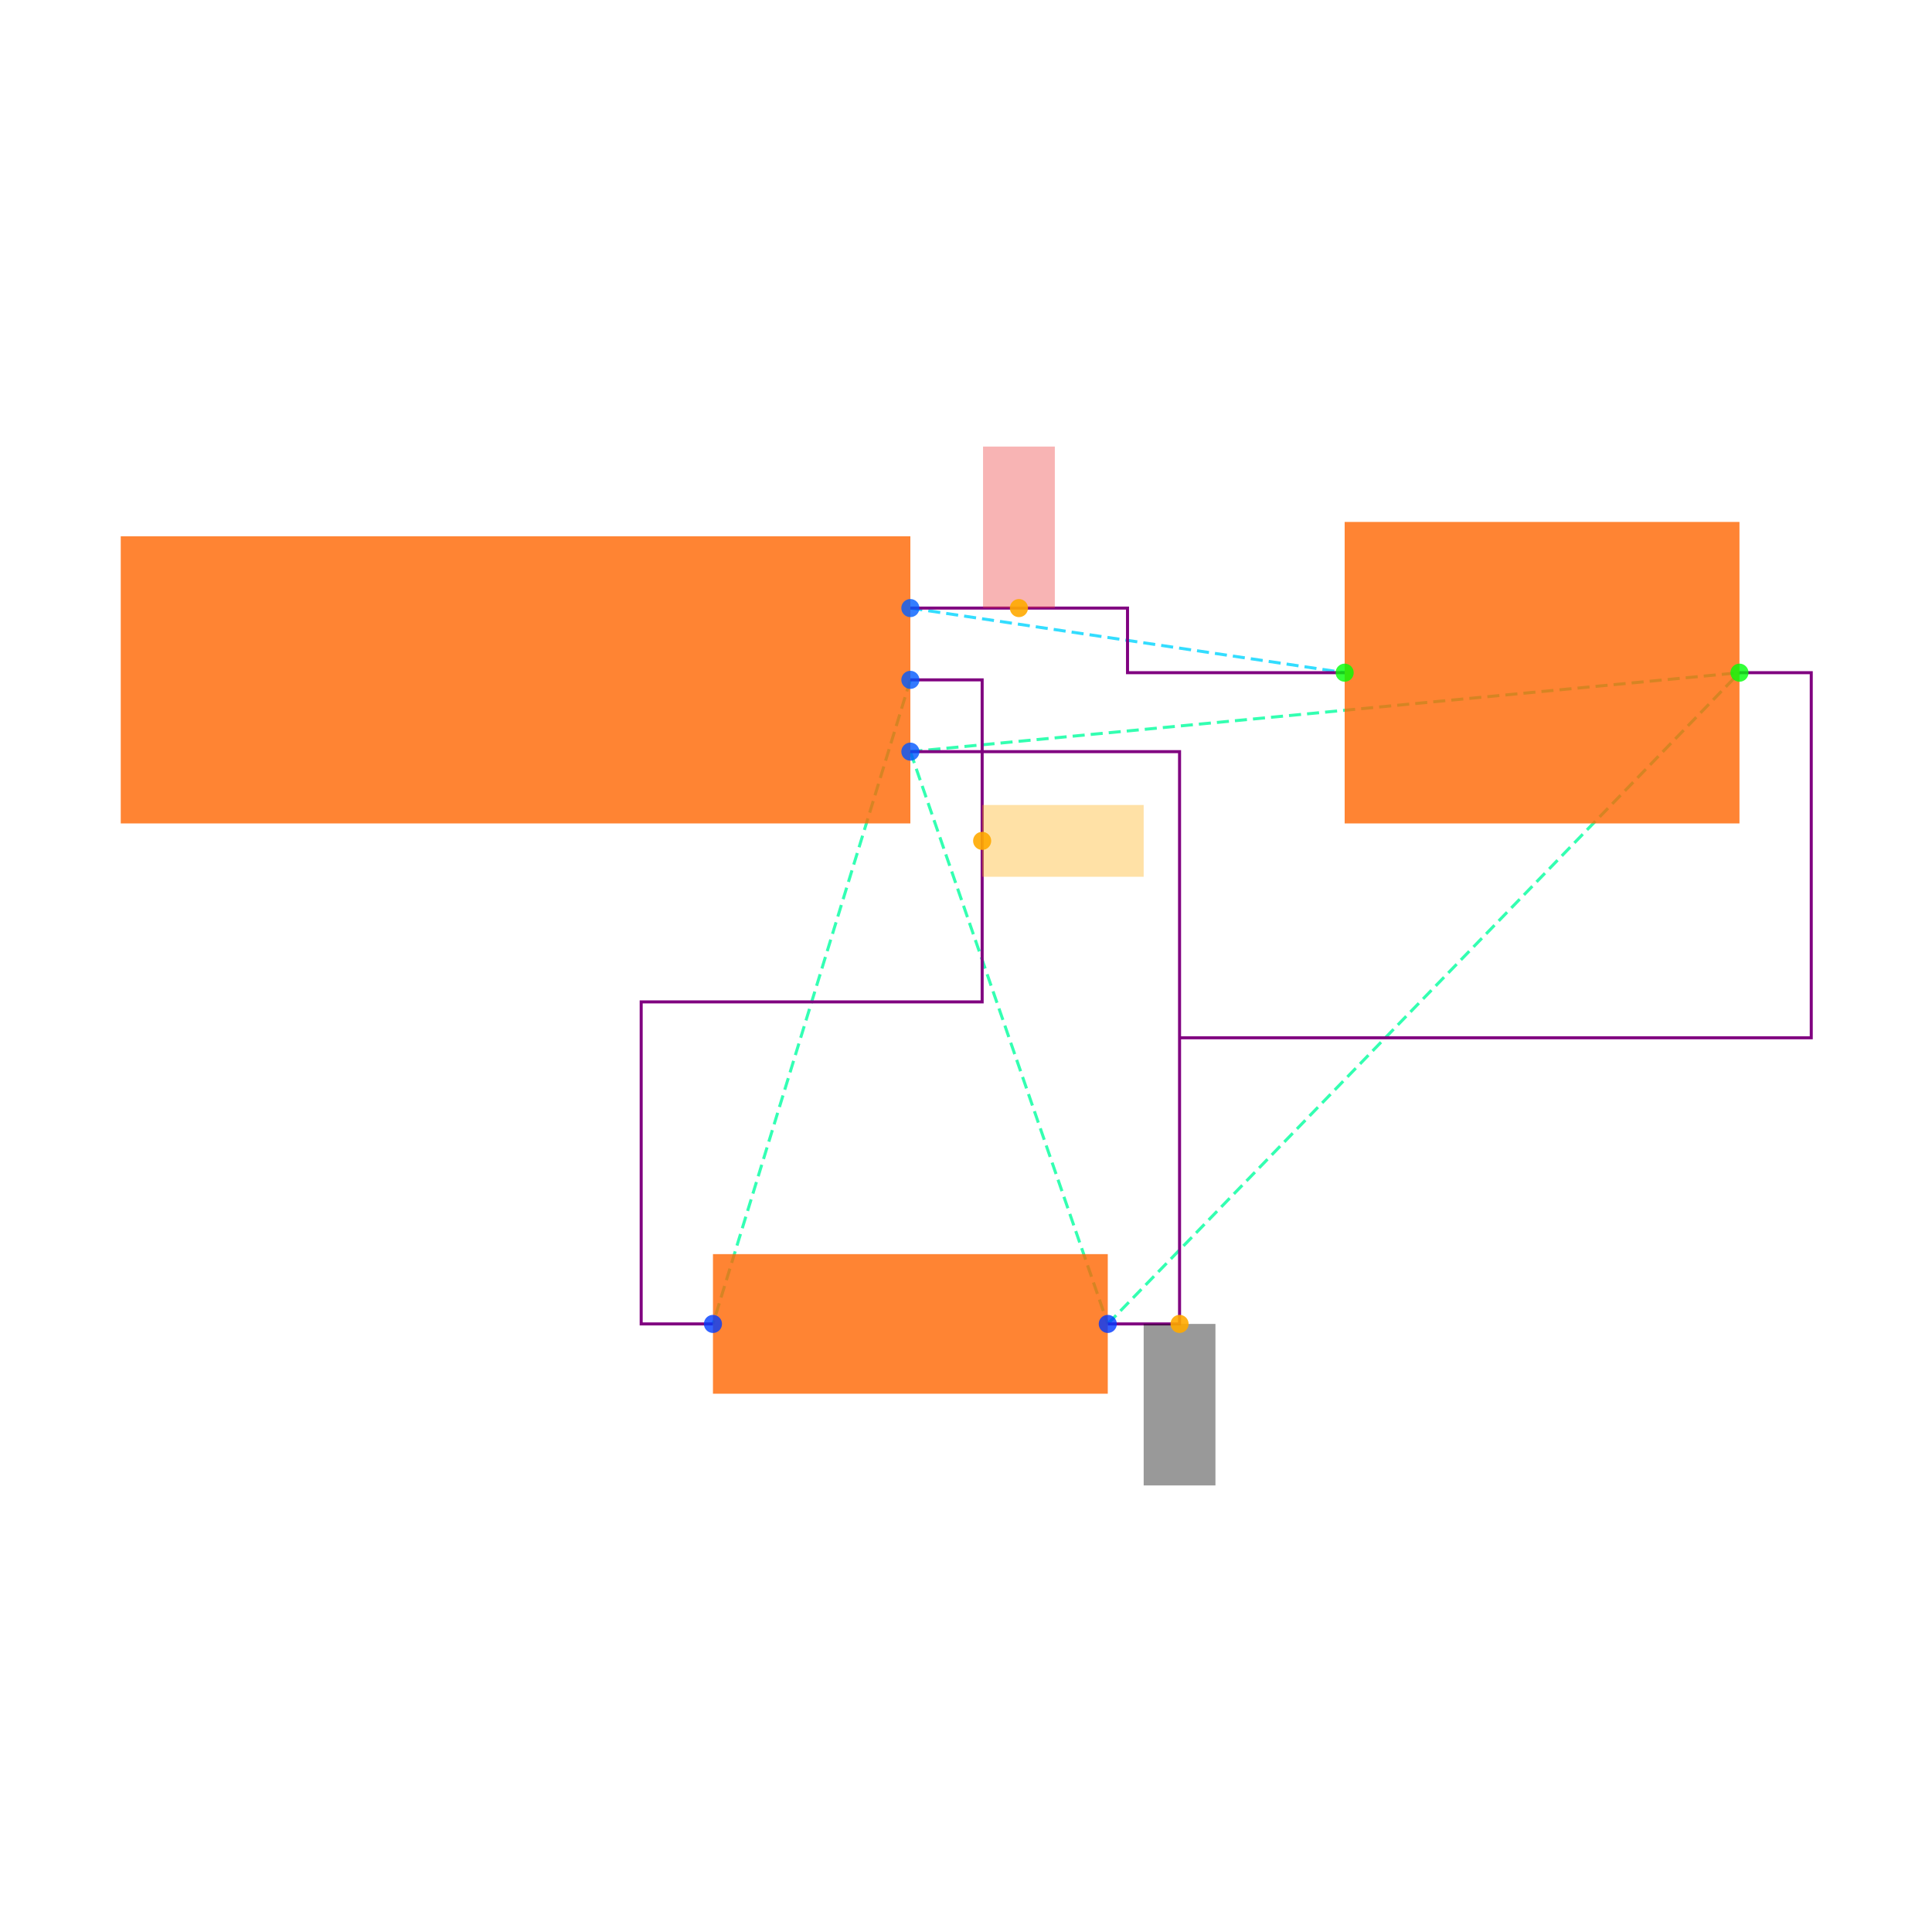
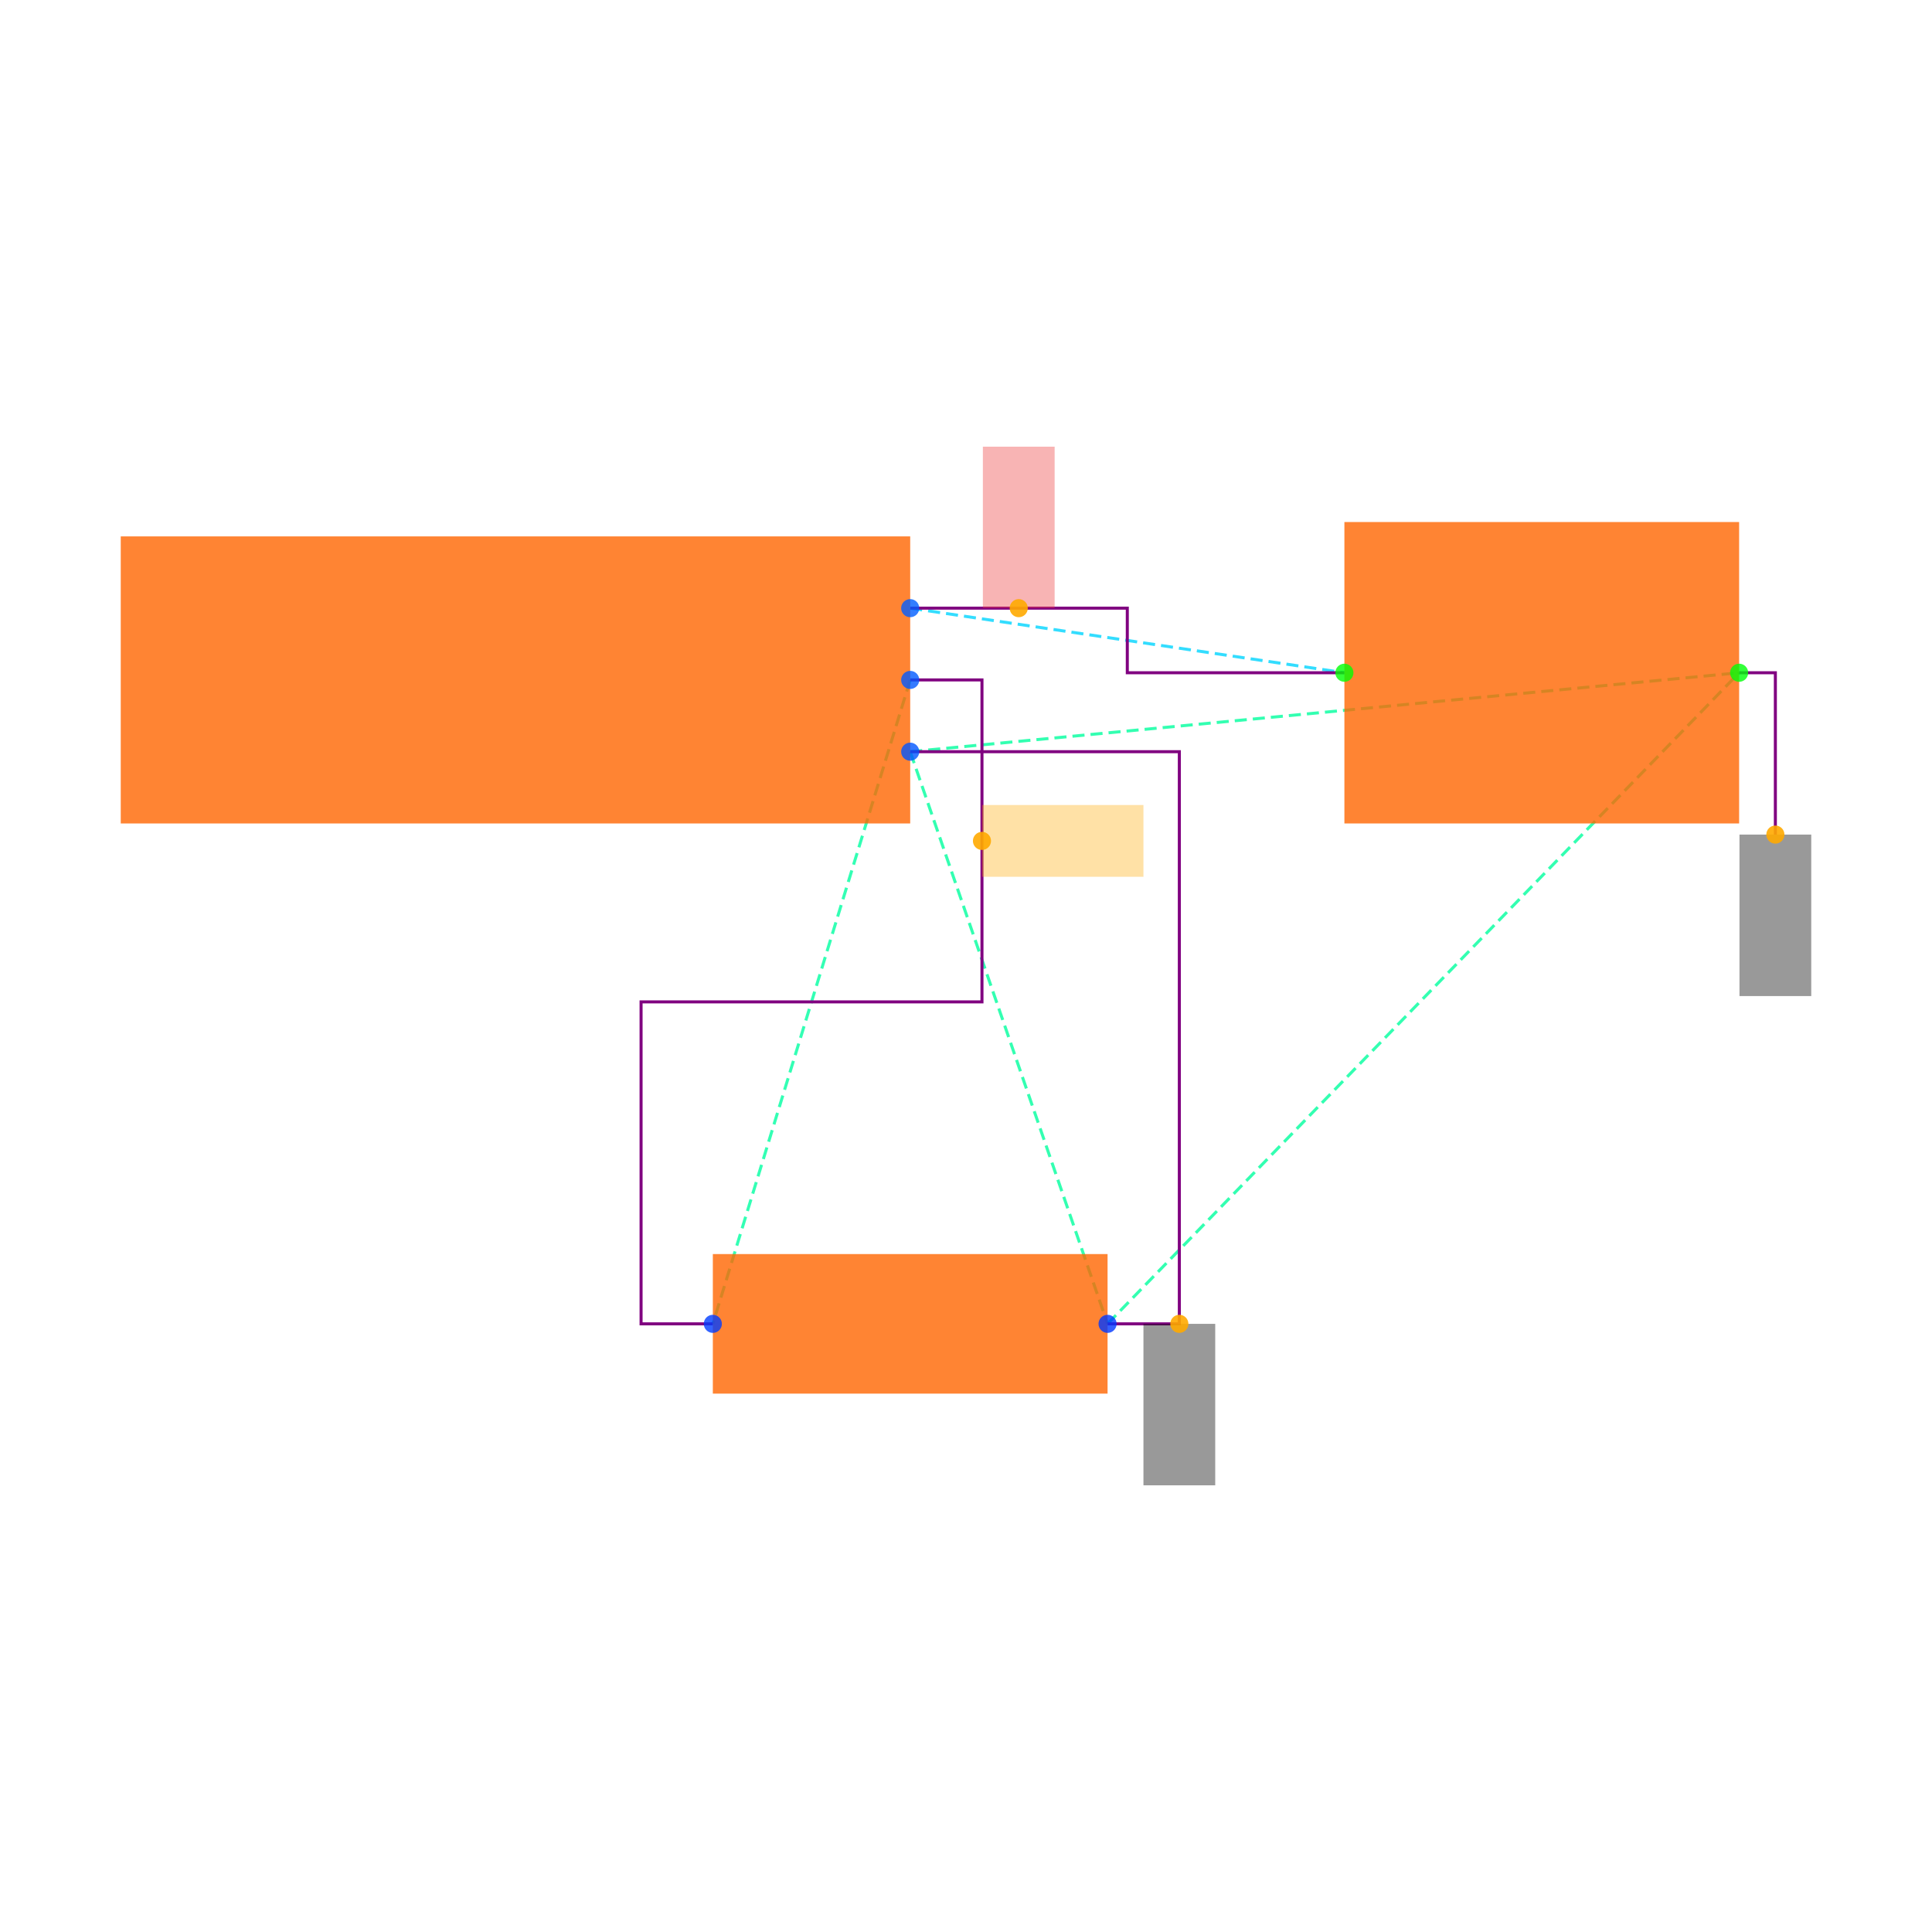
<svg xmlns="http://www.w3.org/2000/svg" width="640" height="640" viewBox="0 0 640 640">
  <rect width="100%" height="100%" fill="white" />
  <g>
-     <polyline data-points="1.1,0.2 2.3099999999999996,0.01999999999999985" data-type="line" data-label="" points="301.571,201.434 445.435,222.835" fill="none" stroke="hsl(190, 100%, 50%, 0.8)" stroke-width="1px" stroke-dasharray="4 2" />
+     <polyline data-points="1.1,0.2 2.3099999999999996,0.01999999999999985" data-type="line" data-label="" points="301.516,201.459 445.349,222.856" fill="none" stroke="hsl(190, 100%, 50%, 0.8)" stroke-width="1px" stroke-dasharray="4 2" />
  </g>
  <g>
-     <polyline data-points="1.1,0 0.5499999999999996,-1.7944553499999996" data-type="line" data-label="" points="301.571,225.213 236.178,438.566" fill="none" stroke="hsl(158, 100%, 50%, 0.8)" stroke-width="1px" stroke-dasharray="4 2" />
+     <polyline data-points="1.1,0 0.5499999999999996,-1.7944553499999996" data-type="line" data-label="" points="301.516,225.233 236.137,438.541" fill="none" stroke="hsl(158, 100%, 50%, 0.8)" stroke-width="1px" stroke-dasharray="4 2" />
  </g>
  <g>
-     <polyline data-points="1.1,-0.2 1.6499999999999997,-1.7944553499999996" data-type="line" data-label="" points="301.571,248.992 366.964,438.566" fill="none" stroke="hsl(157, 100%, 50%, 0.8)" stroke-width="1px" stroke-dasharray="4 2" />
+     <polyline data-points="1.1,-0.2 1.6499999999999997,-1.7944553499999996" data-type="line" data-label="" points="301.516,249.007 366.895,438.541" fill="none" stroke="hsl(157, 100%, 50%, 0.8)" stroke-width="1px" stroke-dasharray="4 2" />
  </g>
  <g>
-     <polyline data-points="1.1,-0.2 3.41,0.01999999999999985" data-type="line" data-label="" points="301.571,248.992 576.221,222.835" fill="none" stroke="hsl(157, 100%, 50%, 0.8)" stroke-width="1px" stroke-dasharray="4 2" />
+     <polyline data-points="1.1,-0.2 3.41,0.01999999999999985" data-type="line" data-label="" points="301.516,249.007 576.107,222.856" fill="none" stroke="hsl(157, 100%, 50%, 0.8)" stroke-width="1px" stroke-dasharray="4 2" />
  </g>
  <g>
-     <polyline data-points="1.6499999999999997,-1.7944553499999996 3.41,0.01999999999999985" data-type="line" data-label="" points="366.964,438.566 576.221,222.835" fill="none" stroke="hsl(157, 100%, 50%, 0.8)" stroke-width="1px" stroke-dasharray="4 2" />
+     <polyline data-points="1.6499999999999997,-1.7944553499999996 3.41,0.01999999999999985" data-type="line" data-label="" points="366.895,438.541 576.107,222.856" fill="none" stroke="hsl(157, 100%, 50%, 0.8)" stroke-width="1px" stroke-dasharray="4 2" />
  </g>
  <g>
-     <polyline data-points="1.1,0.2 1.7049999999999998,0.2 1.7049999999999998,0.01999999999999985 2.3099999999999996,0.01999999999999985" data-type="line" data-label="" points="301.571,201.434 373.503,201.434 373.503,222.835 445.435,222.835" fill="none" stroke="purple" stroke-width="1px" />
+     <polyline data-points="1.1,0.2 1.7049999999999998,0.2 1.7049999999999998,0.01999999999999985 2.3099999999999996,0.01999999999999985" data-type="line" data-label="" points="301.516,201.459 373.432,201.459 373.432,222.856 445.349,222.856" fill="none" stroke="purple" stroke-width="1px" />
  </g>
  <g>
-     <polyline data-points="1.1,0 1.3,0 1.3,-0.8972276749999998 0.34999999999999964,-0.8972276749999998 0.34999999999999964,-1.7944553499999996 0.5499999999999996,-1.7944553499999996" data-type="line" data-label="" points="301.571,225.213 325.35,225.213 325.35,331.89 212.399,331.89 212.399,438.566 236.178,438.566" fill="none" stroke="purple" stroke-width="1px" />
+     <polyline data-points="1.1,0 1.3,0 1.3,-0.8972276749999998 0.34999999999999964,-0.8972276749999998 0.34999999999999964,-1.7944553499999996 0.5499999999999996,-1.7944553499999996" data-type="line" data-label="" points="301.516,225.233 325.29,225.233 325.29,331.887 212.363,331.887 212.363,438.541 236.137,438.541" fill="none" stroke="purple" stroke-width="1px" />
  </g>
  <g>
-     <polyline data-points="1.6499999999999997,-1.7944553499999996 1.8499999999999996,-1.7944553499999996 1.8499999999999996,-0.2 1.1,-0.2" data-type="line" data-label="" points="366.964,438.566 390.743,438.566 390.743,248.992 301.571,248.992" fill="none" stroke="purple" stroke-width="1px" />
+     <polyline data-points="1.6499999999999997,-1.7944553499999996 1.8499999999999996,-1.7944553499999996 1.8499999999999996,-0.2 1.1,-0.2" data-type="line" data-label="" points="366.895,438.541 390.669,438.541 390.669,249.007 301.516,249.007" fill="none" stroke="purple" stroke-width="1px" />
  </g>
  <g>
-     <polyline data-points="3.41,0.01999999999999985 3.6100000000000003,0.01999999999999985 3.6100000000000003,-0.9972276749999998 1.8499999999999996,-0.9972276749999998" data-type="line" data-label="" points="576.221,222.835 600,222.835 600,343.779 390.743,343.779" fill="none" stroke="purple" stroke-width="1px" />
+     <polyline data-points="3.41,0.01999999999999985 3.511,0.01999999999999985 3.511,-0.4310000000000001" data-type="line" data-label="" points="576.107,222.856 588.113,222.856 588.113,276.466" fill="none" stroke="purple" stroke-width="1px" />
  </g>
  <g>
-     <rect data-type="rect" data-label="schematic_component_0" data-x="0" data-y="0" x="40" y="177.654" width="261.571" height="95.117" fill="hsl(24, 100%, 50%, 0.8)" stroke="black" stroke-width="0.008" />
+     <rect data-type="rect" data-label="schematic_component_0" data-x="0" data-y="0" x="40" y="177.685" width="261.516" height="95.097" fill="hsl(24, 100%, 50%, 0.8)" stroke="black" stroke-width="0.008" />
  </g>
  <g>
-     <rect data-type="rect" data-label="schematic_component_1" data-x="1.0999999999999996" data-y="-1.7944553499999996" x="236.178" y="415.446" width="130.786" height="46.24" fill="hsl(24, 100%, 50%, 0.8)" stroke="black" stroke-width="0.008" />
+     <rect data-type="rect" data-label="schematic_component_1" data-x="1.0999999999999996" data-y="-1.7944553499999996" x="236.137" y="415.426" width="130.758" height="46.23" fill="hsl(24, 100%, 50%, 0.8)" stroke="black" stroke-width="0.008" />
  </g>
  <g>
-     <rect data-type="rect" data-label="schematic_component_2" data-x="2.86" data-y="0.01999999999999985" x="445.435" y="172.899" width="130.786" height="99.873" fill="hsl(24, 100%, 50%, 0.8)" stroke="black" stroke-width="0.008" />
+     <rect data-type="rect" data-label="schematic_component_2" data-x="2.86" data-y="0.01999999999999985" x="445.349" y="172.93" width="130.758" height="99.851" fill="hsl(24, 100%, 50%, 0.8)" stroke="black" stroke-width="0.008" />
  </g>
  <g>
-     <rect data-type="rect" data-label="netId: VCC globalConnNetId: connectivity_net0" data-x="1.4024999999999999" data-y="0.42500000000000004" x="325.648" y="147.93" width="23.779" height="53.503" fill="#ef444466" stroke="#ef4444" stroke-width="0.008" />
+     <rect data-type="rect" data-label="netId: VCC globalConnNetId: connectivity_net0" data-x="1.4024999999999999" data-y="0.42500000000000004" x="325.587" y="147.967" width="23.774" height="53.492" fill="#ef444466" stroke="#ef4444" stroke-width="0.008" />
  </g>
  <g>
-     <rect data-type="rect" data-label="netId: OUT globalConnNetId: connectivity_net1" data-x="1.5250000000000001" data-y="-0.4486138374999999" x="325.35" y="266.662" width="53.503" height="23.779" fill="hsl(40, 100%, 50%, 0.35)" stroke="black" stroke-width="0.008" />
+     <rect data-type="rect" data-label="netId: OUT globalConnNetId: connectivity_net1" data-x="1.5250000000000001" data-y="-0.4486138374999999" x="325.29" y="266.673" width="53.492" height="23.774" fill="hsl(40, 100%, 50%, 0.35)" stroke="black" stroke-width="0.008" />
  </g>
  <g>
-     <rect data-type="rect" data-label="netId: GND globalConnNetId: connectivity_net2" data-x="1.8499999999999996" data-y="-2.0194553499999994" x="378.854" y="438.566" width="23.779" height="53.503" fill="#00000066" stroke="#000000" stroke-width="0.008" />
+     <rect data-type="rect" data-label="netId: GND globalConnNetId: connectivity_net2" data-x="1.8499999999999996" data-y="-2.0194553499999994" x="378.782" y="438.541" width="23.774" height="53.492" fill="#00000066" stroke="#000000" stroke-width="0.008" />
  </g>
  <g>
-     <circle data-type="point" data-label="J1.1 x+" data-x="1.1" data-y="0.2" cx="301.571" cy="201.434" r="3" fill="hsl(218, 100%, 50%, 0.8)" />
+     <rect data-type="rect" data-label="netId: GND globalConnNetId: connectivity_net2" data-x="3.511" data-y="-0.6560000000000001" x="576.226" y="276.466" width="23.774" height="53.492" fill="#00000066" stroke="#000000" stroke-width="0.008" />
  </g>
  <g>
-     <circle data-type="point" data-label="J1.2 x+" data-x="1.1" data-y="0" cx="301.571" cy="225.213" r="3" fill="hsl(219, 100%, 50%, 0.8)" />
+     <circle data-type="point" data-label="J1.1 x+" data-x="1.1" data-y="0.2" cx="301.516" cy="201.459" r="3" fill="hsl(218, 100%, 50%, 0.8)" />
  </g>
  <g>
-     <circle data-type="point" data-label="J1.3 x+" data-x="1.1" data-y="-0.2" cx="301.571" cy="248.992" r="3" fill="hsl(220, 100%, 50%, 0.8)" />
+     <circle data-type="point" data-label="J1.2 x+" data-x="1.1" data-y="0" cx="301.516" cy="225.233" r="3" fill="hsl(219, 100%, 50%, 0.8)" />
  </g>
  <g>
-     <circle data-type="point" data-label="R1.1 x-" data-x="0.5499999999999996" data-y="-1.7944553499999996" cx="236.178" cy="438.566" r="3" fill="hsl(226, 100%, 50%, 0.8)" />
+     <circle data-type="point" data-label="J1.3 x+" data-x="1.1" data-y="-0.2" cx="301.516" cy="249.007" r="3" fill="hsl(220, 100%, 50%, 0.8)" />
  </g>
  <g>
-     <circle data-type="point" data-label="R1.2 x+" data-x="1.6499999999999997" data-y="-1.7944553499999996" cx="366.964" cy="438.566" r="3" fill="hsl(227, 100%, 50%, 0.8)" />
+     <circle data-type="point" data-label="R1.1 x-" data-x="0.5499999999999996" data-y="-1.7944553499999996" cx="236.137" cy="438.541" r="3" fill="hsl(226, 100%, 50%, 0.8)" />
  </g>
  <g>
-     <circle data-type="point" data-label="C1.1 x-" data-x="2.3099999999999996" data-y="0.01999999999999985" cx="445.435" cy="222.835" r="3" fill="hsl(121, 100%, 50%, 0.8)" />
+     <circle data-type="point" data-label="R1.2 x+" data-x="1.6499999999999997" data-y="-1.7944553499999996" cx="366.895" cy="438.541" r="3" fill="hsl(227, 100%, 50%, 0.8)" />
  </g>
  <g>
-     <circle data-type="point" data-label="C1.2 x+" data-x="3.41" data-y="0.01999999999999985" cx="576.221" cy="222.835" r="3" fill="hsl(122, 100%, 50%, 0.8)" />
+     <circle data-type="point" data-label="C1.1 x-" data-x="2.3099999999999996" data-y="0.01999999999999985" cx="445.349" cy="222.856" r="3" fill="hsl(121, 100%, 50%, 0.8)" />
  </g>
  <g>
-     <circle data-type="point" data-label="anchorPoint orientation: y+" data-x="1.4024999999999999" data-y="0.2" cx="337.537" cy="201.434" r="3" fill="hsl(40, 100%, 50%, 0.9)" />
+     <circle data-type="point" data-label="C1.2 x+" data-x="3.41" data-y="0.01999999999999985" cx="576.107" cy="222.856" r="3" fill="hsl(122, 100%, 50%, 0.8)" />
  </g>
  <g>
-     <circle data-type="point" data-label="anchorPoint orientation: x+" data-x="1.3" data-y="-0.4486138374999999" cx="325.35" cy="278.551" r="3" fill="hsl(40, 100%, 50%, 0.9)" />
+     <circle data-type="point" data-label="anchorPoint orientation: y+" data-x="1.4024999999999999" data-y="0.2" cx="337.474" cy="201.459" r="3" fill="hsl(40, 100%, 50%, 0.9)" />
  </g>
  <g>
-     <circle data-type="point" data-label="anchorPoint orientation: y-" data-x="1.8499999999999996" data-y="-1.7944553499999996" cx="390.743" cy="438.566" r="3" fill="hsl(40, 100%, 50%, 0.9)" />
+     <circle data-type="point" data-label="anchorPoint orientation: x+" data-x="1.3" data-y="-0.4486138374999999" cx="325.29" cy="278.56" r="3" fill="hsl(40, 100%, 50%, 0.9)" />
+   </g>
+   <g>
+     <circle data-type="point" data-label="anchorPoint orientation: y-" data-x="1.8499999999999996" data-y="-1.7944553499999996" cx="390.669" cy="438.541" r="3" fill="hsl(40, 100%, 50%, 0.9)" />
+   </g>
+   <g>
+     <circle data-type="point" data-label="anchorPoint orientation: y-" data-x="3.511" data-y="-0.4310000000000001" cx="588.113" cy="276.466" r="3" fill="hsl(40, 100%, 50%, 0.9)" />
  </g>
  <g id="crosshair" style="display: none">
    <line id="crosshair-h" y1="0" y2="640" stroke="#666" stroke-width="0.5" />
    <line id="crosshair-v" x1="0" x2="640" stroke="#666" stroke-width="0.5" />
    <text id="coordinates" font-family="monospace" font-size="12" fill="#666" />
  </g>
</svg>
